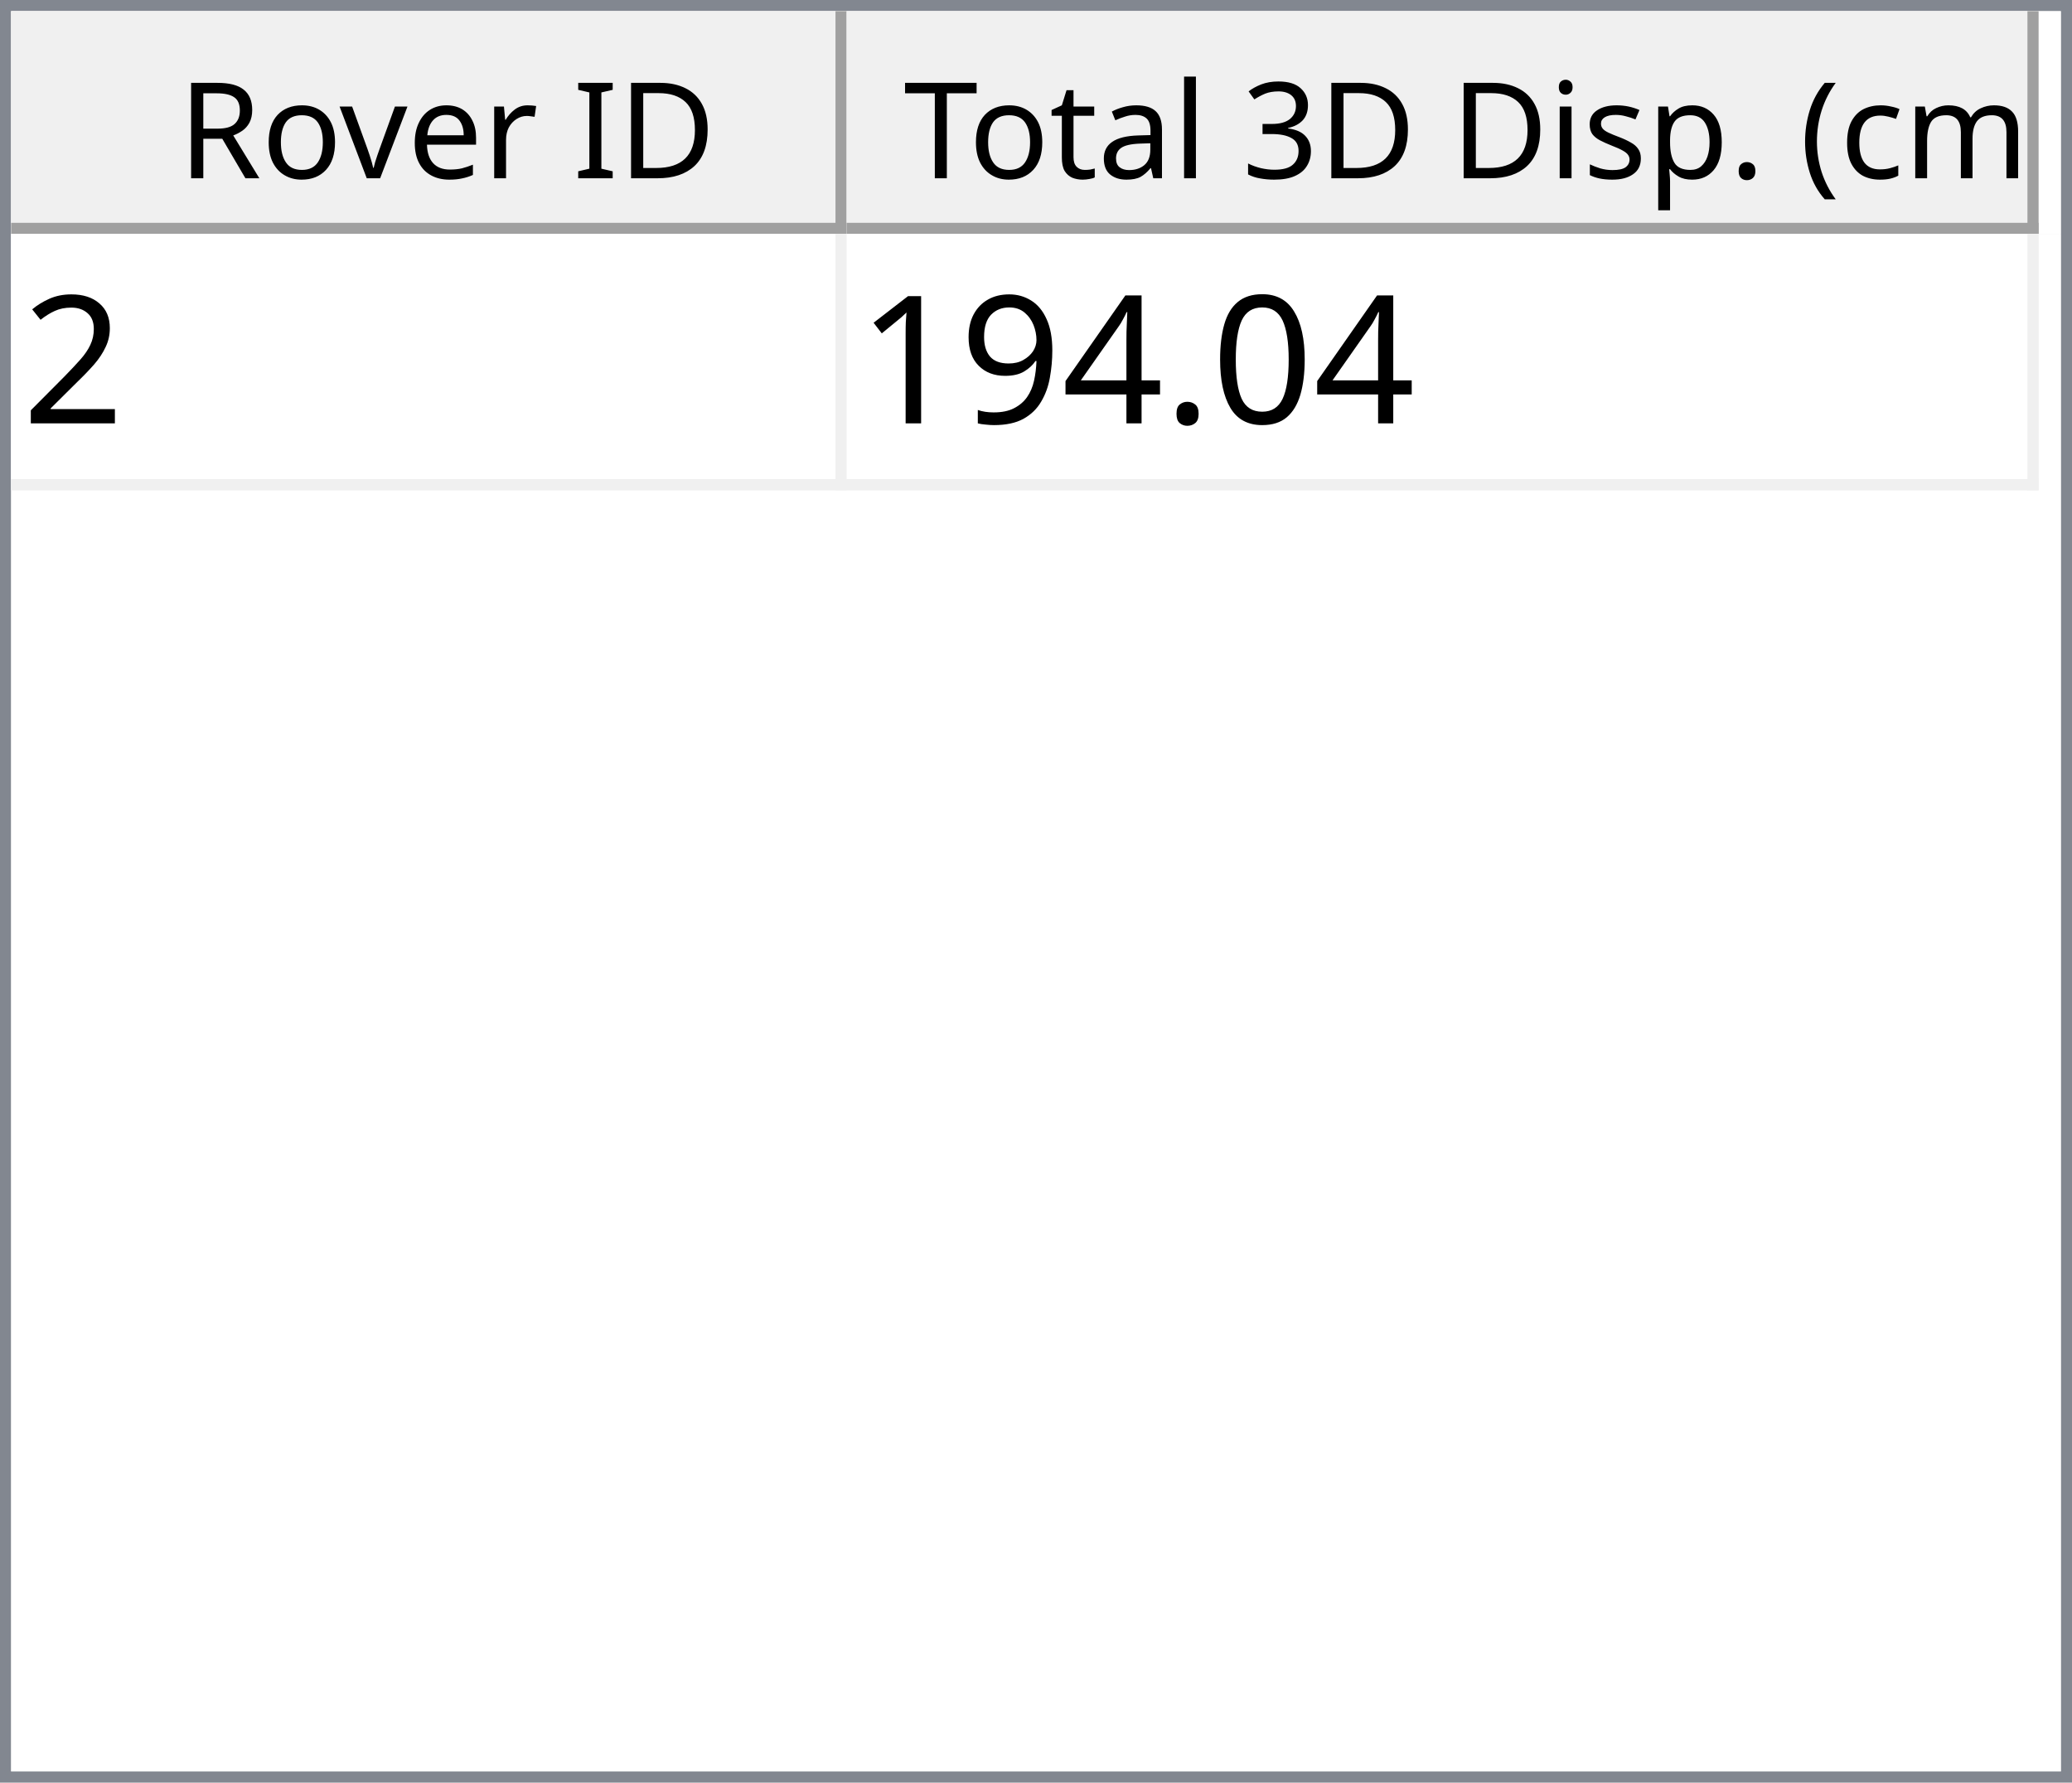
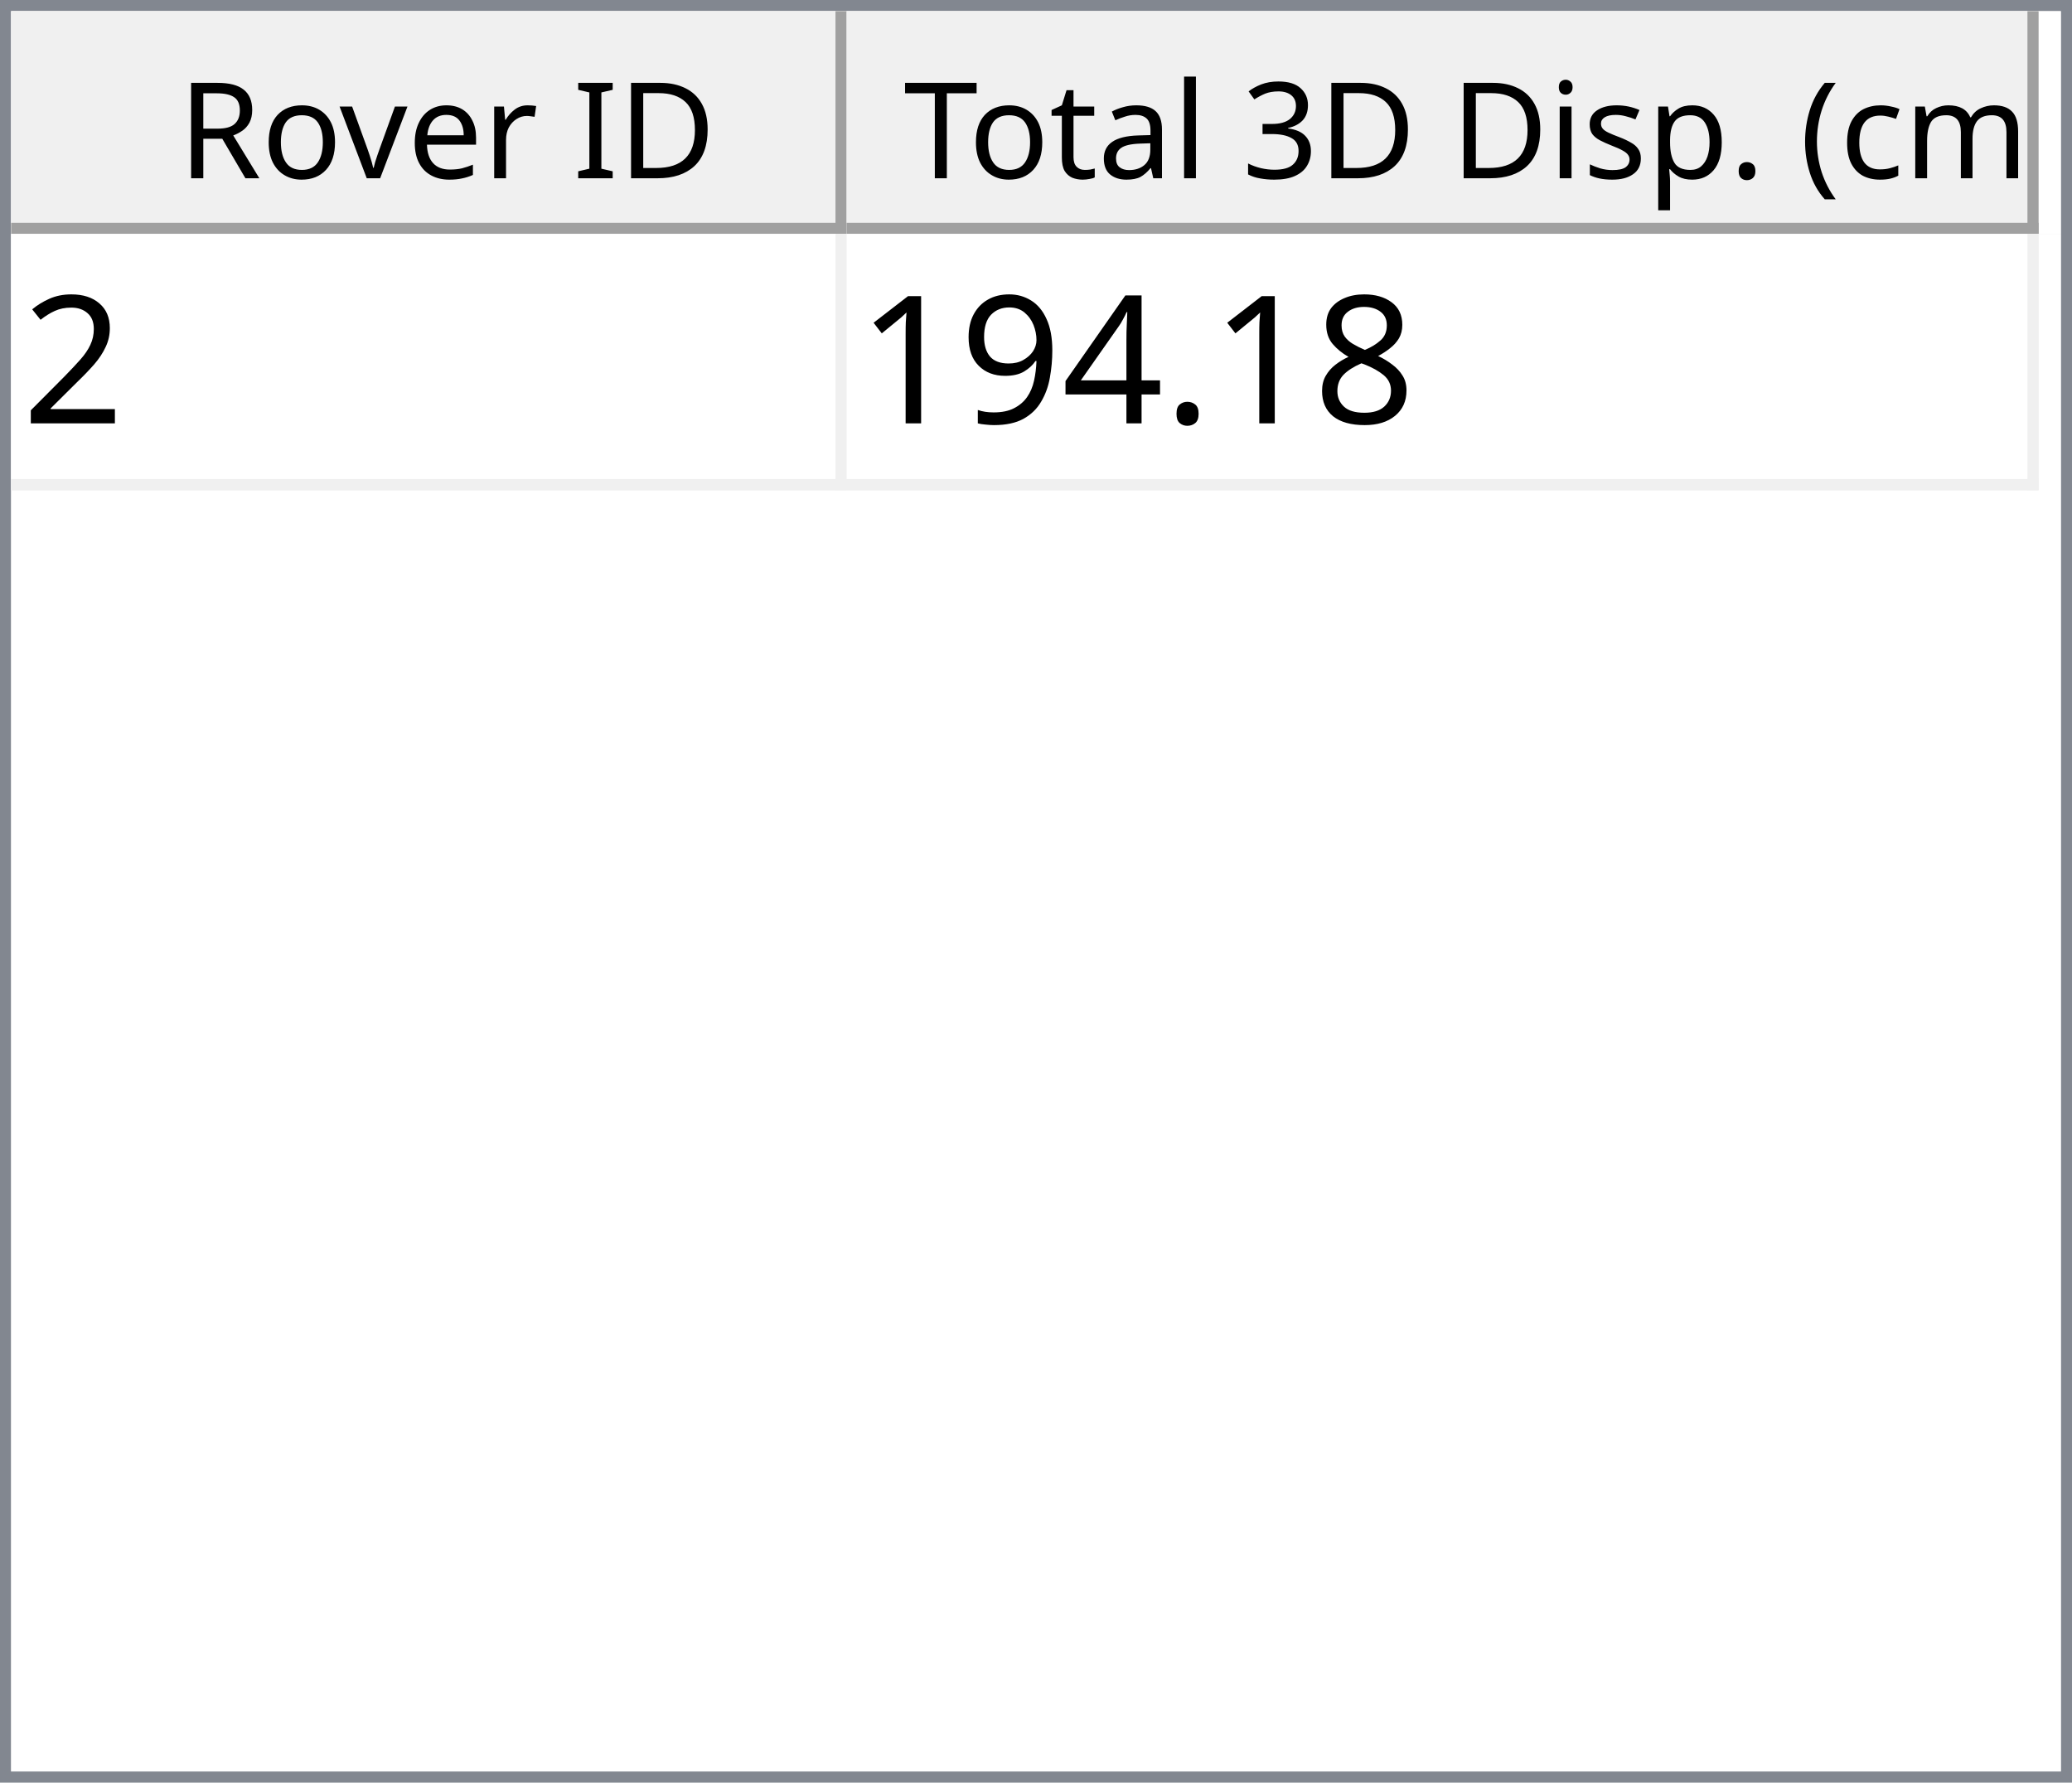
<svg xmlns="http://www.w3.org/2000/svg" style="fill-opacity:1; color-rendering:auto; color-interpolation:auto; text-rendering:auto; stroke:black; stroke-linecap:square; stroke-miterlimit:10; shape-rendering:auto; stroke-opacity:1; fill:black; stroke-dasharray:none; font-weight:normal; stroke-width:1; font-family:'Dialog'; font-style:normal; stroke-linejoin:miter; font-size:12px; stroke-dashoffset:0; image-rendering:auto;" width="186" height="160">
  <defs id="genericDefs" />
  <g>
    <defs id="defs1">
      <clipPath clipPathUnits="userSpaceOnUse" id="clipPath1">
        <path d="M0 0 L186 0 L186 160 L0 160 L0 0 Z" />
      </clipPath>
      <clipPath clipPathUnits="userSpaceOnUse" id="clipPath2">
        <path d="M0 0 L0 160 L186 160 L186 0 Z" />
      </clipPath>
      <clipPath clipPathUnits="userSpaceOnUse" id="clipPath3">
        <path d="M0 0 L0 20 L184 20 L184 0 Z" />
      </clipPath>
      <clipPath clipPathUnits="userSpaceOnUse" id="clipPath4">
        <path d="M0 0 L0 20 L75 20 L75 0 Z" />
      </clipPath>
      <clipPath clipPathUnits="userSpaceOnUse" id="clipPath5">
        <path d="M1 1 L1 19 L74 19 L74 1 Z" />
      </clipPath>
      <clipPath clipPathUnits="userSpaceOnUse" id="clipPath6">
        <path d="M0 0 L0 18 L73 18 L73 0 Z" />
      </clipPath>
      <clipPath clipPathUnits="userSpaceOnUse" id="clipPath7">
        <path d="M-0.5 -0.5 L-0.5 19.5 L74.5 19.5 L74.5 -0.5 Z" />
      </clipPath>
      <clipPath clipPathUnits="userSpaceOnUse" id="clipPath8">
        <path d="M0 0 L0 20 L107 20 L107 0 Z" />
      </clipPath>
      <clipPath clipPathUnits="userSpaceOnUse" id="clipPath9">
        <path d="M1 1 L1 19 L106 19 L106 1 Z" />
      </clipPath>
      <clipPath clipPathUnits="userSpaceOnUse" id="clipPath10">
        <path d="M0 0 L0 18 L105 18 L105 0 Z" />
      </clipPath>
      <clipPath clipPathUnits="userSpaceOnUse" id="clipPath11">
        <path d="M-0.5 -0.5 L-0.5 19.5 L106.5 19.5 L106.5 -0.5 Z" />
      </clipPath>
      <clipPath clipPathUnits="userSpaceOnUse" id="clipPath12">
        <path d="M0 0 L0 138 L184 138 L184 0 Z" />
      </clipPath>
      <clipPath clipPathUnits="userSpaceOnUse" id="clipPath13">
        <path d="M0 0 L0 23 L182 23 L182 0 Z" />
      </clipPath>
      <clipPath clipPathUnits="userSpaceOnUse" id="clipPath14">
        <path d="M-0.5 -0.5 L-0.5 22.5 L181.5 22.5 L181.5 -0.5 Z" />
      </clipPath>
      <clipPath clipPathUnits="userSpaceOnUse" id="clipPath15">
        <path d="M0 0 L0 22 L74 22 L74 0 Z" />
      </clipPath>
      <clipPath clipPathUnits="userSpaceOnUse" id="clipPath16">
        <path d="M0 0 L0 22 L106 22 L106 0 Z" />
      </clipPath>
      <font horiz-adv-x="64.551" id="font1">
        <font-face ascent="107.91" descent="25.098" units-per-em="100" style="font-style:normal; font-family:Segoe UI; font-weight:normal;" />
        <missing-glyph horiz-adv-x="64.551" d="M8.109 0 L8.109 68.266 L56.453 68.266 L56.453 0 L8.109 0 ZM15.328 7.234 L49.219 7.234 L49.219 61.031 L15.328 61.031 L15.328 7.234 Z" />
        <glyph unicode="D" horiz-adv-x="70.117" d="M9.188 0 L9.188 70.016 L28.516 70.016 Q65.531 70.016 65.531 35.891 Q65.531 19.672 55.25 9.836 Q44.969 0 27.734 0 L9.188 0 ZM17.391 62.594 L17.391 7.422 L27.828 7.422 Q41.609 7.422 49.273 14.797 Q56.938 22.172 56.938 35.688 Q56.938 62.594 28.328 62.594 L17.391 62.594 Z" />
        <glyph unicode="I" horiz-adv-x="26.611" d="M17.391 0 L9.188 0 L9.188 70.016 L17.391 70.016 L17.391 0 Z" />
        <glyph unicode=" " horiz-adv-x="27.393" d="" />
        <glyph unicode="r" horiz-adv-x="34.766" d="M34.188 41.891 Q32.078 43.5 28.125 43.5 Q23 43.5 19.555 38.672 Q16.109 33.844 16.109 25.484 L16.109 0 L8.109 0 L8.109 50 L16.109 50 L16.109 39.703 L16.312 39.703 Q18.016 44.969 21.531 47.922 Q25.047 50.875 29.391 50.875 Q32.516 50.875 34.188 50.203 L34.188 41.891 Z" />
        <glyph unicode="e" horiz-adv-x="52.295" d="M48.297 23 L12.984 23 Q13.188 14.656 17.484 10.109 Q21.781 5.562 29.297 5.562 Q37.75 5.562 44.828 11.141 L44.828 3.609 Q38.234 -1.172 27.391 -1.172 Q16.797 -1.172 10.742 5.641 Q4.688 12.453 4.688 24.812 Q4.688 36.469 11.305 43.82 Q17.922 51.172 27.734 51.172 Q37.547 51.172 42.922 44.828 Q48.297 38.484 48.297 27.203 L48.297 23 ZM40.094 29.781 Q40.047 36.719 36.75 40.578 Q33.453 44.438 27.594 44.438 Q21.922 44.438 17.969 40.383 Q14.016 36.328 13.094 29.781 L40.094 29.781 Z" />
        <glyph unicode="v" horiz-adv-x="47.9" d="M47.406 50 L27.484 0 L19.625 0 L0.688 50 L9.469 50 L22.172 13.672 Q23.578 9.672 23.922 6.688 L24.125 6.688 Q24.609 10.453 25.688 13.484 L38.969 50 L47.406 50 Z" />
        <glyph unicode="o" horiz-adv-x="58.594" d="M29 -1.172 Q17.922 -1.172 11.305 5.836 Q4.688 12.844 4.688 24.422 Q4.688 37.016 11.57 44.094 Q18.453 51.172 30.172 51.172 Q41.359 51.172 47.633 44.289 Q53.906 37.406 53.906 25.203 Q53.906 13.234 47.141 6.031 Q40.375 -1.172 29 -1.172 ZM29.594 44.438 Q21.875 44.438 17.383 39.188 Q12.891 33.938 12.891 24.703 Q12.891 15.828 17.43 10.695 Q21.969 5.562 29.594 5.562 Q37.359 5.562 41.531 10.594 Q45.703 15.625 45.703 24.906 Q45.703 34.281 41.531 39.359 Q37.359 44.438 29.594 44.438 Z" />
        <glyph unicode="R" horiz-adv-x="59.814" d="M59.375 0 L49.609 0 L37.891 19.625 Q36.281 22.359 34.766 24.289 Q33.25 26.219 31.664 27.438 Q30.078 28.656 28.25 29.219 Q26.422 29.781 24.125 29.781 L17.391 29.781 L17.391 0 L9.188 0 L9.188 70.016 L30.078 70.016 Q34.672 70.016 38.555 68.867 Q42.438 67.719 45.289 65.375 Q48.141 63.031 49.758 59.547 Q51.375 56.062 51.375 51.375 Q51.375 47.703 50.273 44.656 Q49.172 41.609 47.148 39.211 Q45.125 36.812 42.266 35.133 Q39.406 33.453 35.844 32.516 L35.844 32.328 Q37.594 31.547 38.891 30.547 Q40.188 29.547 41.359 28.18 Q42.531 26.812 43.68 25.078 Q44.828 23.344 46.234 21.047 L59.375 0 ZM17.391 62.594 L17.391 37.203 L28.516 37.203 Q31.594 37.203 34.203 38.133 Q36.812 39.062 38.719 40.797 Q40.625 42.531 41.703 45.047 Q42.781 47.562 42.781 50.688 Q42.781 56.297 39.141 59.445 Q35.5 62.594 28.609 62.594 L17.391 62.594 Z" />
        <glyph unicode=")" horiz-adv-x="30.176" d="M8.297 -15.922 L1.172 -15.922 Q16.406 2.344 16.406 26.812 Q16.406 51.469 1.078 70.016 L8.297 70.016 Q23.531 52.156 23.531 26.703 Q23.531 1.375 8.297 -15.922 Z" />
        <glyph unicode="m" horiz-adv-x="86.133" d="M79.109 0 L71.094 0 L71.094 28.719 Q71.094 37.016 68.531 40.727 Q65.969 44.438 59.906 44.438 Q54.781 44.438 51.195 39.75 Q47.609 35.062 47.609 28.516 L47.609 0 L39.594 0 L39.594 29.688 Q39.594 44.438 28.219 44.438 Q22.953 44.438 19.531 40.016 Q16.109 35.594 16.109 28.516 L16.109 0 L8.109 0 L8.109 50 L16.109 50 L16.109 42.094 L16.312 42.094 Q21.625 51.172 31.844 51.172 Q36.969 51.172 40.773 48.312 Q44.578 45.453 46 40.828 Q51.562 51.172 62.594 51.172 Q79.109 51.172 79.109 30.812 L79.109 0 Z" />
        <glyph unicode="c" horiz-adv-x="46.191" d="M42.188 2.297 Q36.422 -1.172 28.516 -1.172 Q17.828 -1.172 11.258 5.789 Q4.688 12.75 4.688 23.828 Q4.688 36.188 11.766 43.68 Q18.844 51.172 30.672 51.172 Q37.25 51.172 42.281 48.734 L42.281 40.531 Q36.719 44.438 30.375 44.438 Q22.703 44.438 17.797 38.945 Q12.891 33.453 12.891 24.516 Q12.891 15.719 17.508 10.641 Q22.125 5.562 29.891 5.562 Q36.422 5.562 42.188 9.906 L42.188 2.297 Z" />
        <glyph unicode="(" horiz-adv-x="30.176" d="M29.109 -15.922 L21.969 -15.922 Q6.844 1.375 6.844 26.703 Q6.844 52.156 21.969 70.016 L29.203 70.016 Q13.875 51.469 13.875 26.812 Q13.875 2.344 29.109 -15.922 Z" />
        <glyph unicode="." horiz-adv-x="21.68" d="M10.891 -1.078 Q8.641 -1.078 7.055 0.539 Q5.469 2.156 5.469 4.391 Q5.469 6.641 7.055 8.273 Q8.641 9.906 10.891 9.906 Q13.188 9.906 14.797 8.273 Q16.406 6.641 16.406 4.391 Q16.406 2.156 14.797 0.539 Q13.188 -1.078 10.891 -1.078 Z" />
        <glyph unicode="p" horiz-adv-x="58.789" d="M16.312 7.234 L16.109 7.234 L16.109 -23 L8.109 -23 L8.109 50 L16.109 50 L16.109 41.219 L16.312 41.219 Q22.219 51.172 33.594 51.172 Q43.266 51.172 48.688 44.461 Q54.109 37.75 54.109 26.469 Q54.109 13.922 48 6.375 Q41.891 -1.172 31.297 -1.172 Q21.578 -1.172 16.312 7.234 ZM16.109 27.391 L16.109 20.406 Q16.109 14.203 20.141 9.883 Q24.172 5.562 30.375 5.562 Q37.641 5.562 41.773 11.133 Q45.906 16.703 45.906 26.609 Q45.906 34.969 42.047 39.703 Q38.188 44.438 31.594 44.438 Q24.609 44.438 20.359 39.578 Q16.109 34.719 16.109 27.391 Z" />
        <glyph unicode="s" horiz-adv-x="42.432" d="M5.078 1.812 L5.078 10.406 Q11.625 5.562 19.484 5.562 Q30.031 5.562 30.031 12.594 Q30.031 14.594 29.125 15.992 Q28.219 17.391 26.68 18.461 Q25.141 19.531 23.07 20.383 Q21 21.234 18.609 22.172 Q15.281 23.484 12.766 24.828 Q10.25 26.172 8.57 27.859 Q6.891 29.547 6.031 31.695 Q5.172 33.844 5.172 36.719 Q5.172 40.234 6.789 42.945 Q8.406 45.656 11.086 47.484 Q13.766 49.312 17.211 50.242 Q20.656 51.172 24.312 51.172 Q30.812 51.172 35.938 48.922 L35.938 40.828 Q30.422 44.438 23.25 44.438 Q21 44.438 19.195 43.922 Q17.391 43.406 16.094 42.477 Q14.797 41.547 14.086 40.258 Q13.375 38.969 13.375 37.406 Q13.375 35.453 14.086 34.133 Q14.797 32.812 16.164 31.789 Q17.531 30.766 19.484 29.938 Q21.438 29.109 23.922 28.125 Q27.25 26.859 29.883 25.516 Q32.516 24.172 34.375 22.484 Q36.234 20.797 37.234 18.602 Q38.234 16.406 38.234 13.375 Q38.234 9.672 36.602 6.938 Q34.969 4.203 32.234 2.398 Q29.5 0.594 25.93 -0.289 Q22.359 -1.172 18.453 -1.172 Q10.75 -1.172 5.078 1.812 Z" />
        <glyph unicode="i" horiz-adv-x="24.219" d="M12.203 62.703 Q10.062 62.703 8.547 64.164 Q7.031 65.625 7.031 67.875 Q7.031 70.125 8.547 71.609 Q10.062 73.094 12.203 73.094 Q14.406 73.094 15.945 71.609 Q17.484 70.125 17.484 67.875 Q17.484 65.719 15.945 64.211 Q14.406 62.703 12.203 62.703 ZM16.109 0 L8.109 0 L8.109 50 L16.109 50 L16.109 0 Z" />
        <glyph unicode="3" horiz-adv-x="53.906" d="M46.531 19.828 Q46.531 15.094 44.75 11.211 Q42.969 7.328 39.719 4.57 Q36.469 1.812 31.93 0.297 Q27.391 -1.219 21.922 -1.219 Q11.922 -1.219 6 2.594 L6 11.188 Q13.094 5.609 22.219 5.609 Q25.875 5.609 28.828 6.539 Q31.781 7.469 33.906 9.227 Q36.031 10.984 37.18 13.477 Q38.328 15.969 38.328 19.094 Q38.328 32.812 18.797 32.812 L12.984 32.812 L12.984 39.594 L18.5 39.594 Q35.797 39.594 35.797 52.484 Q35.797 64.406 22.609 64.406 Q15.188 64.406 8.688 59.422 L8.688 67.188 Q15.375 71.188 24.609 71.188 Q29 71.188 32.57 69.969 Q36.141 68.75 38.68 66.555 Q41.219 64.359 42.609 61.281 Q44 58.203 44 54.5 Q44 40.672 30.031 36.719 L30.031 36.531 Q33.594 36.141 36.625 34.797 Q39.656 33.453 41.852 31.305 Q44.047 29.156 45.289 26.25 Q46.531 23.344 46.531 19.828 Z" />
        <glyph unicode="l" horiz-adv-x="24.219" d="M16.109 0 L8.109 0 L8.109 74.031 L16.109 74.031 L16.109 0 Z" />
        <glyph unicode="a" horiz-adv-x="50.879" d="M43.891 0 L35.891 0 L35.891 7.812 L35.688 7.812 Q30.469 -1.172 20.312 -1.172 Q12.844 -1.172 8.617 2.781 Q4.391 6.734 4.391 13.281 Q4.391 27.297 20.906 29.594 L35.891 31.688 Q35.891 44.438 25.594 44.438 Q16.547 44.438 9.281 38.281 L9.281 46.484 Q16.656 51.172 26.266 51.172 Q43.891 51.172 43.891 32.516 L43.891 0 ZM35.891 25.297 L23.828 23.641 Q18.266 22.859 15.43 20.875 Q12.594 18.891 12.594 13.875 Q12.594 10.203 15.211 7.883 Q17.828 5.562 22.172 5.562 Q28.125 5.562 32.008 9.742 Q35.891 13.922 35.891 20.312 L35.891 25.297 Z" />
        <glyph unicode="t" horiz-adv-x="33.887" d="M31.297 0.484 Q28.469 -1.078 23.828 -1.078 Q10.688 -1.078 10.688 13.578 L10.688 43.172 L2.094 43.172 L2.094 50 L10.688 50 L10.688 62.203 L18.703 64.797 L18.703 50 L31.297 50 L31.297 43.172 L18.703 43.172 L18.703 14.984 Q18.703 9.969 20.414 7.82 Q22.125 5.672 26.078 5.672 Q29.109 5.672 31.297 7.328 L31.297 0.484 Z" />
        <glyph unicode="T" horiz-adv-x="52.393" d="M50.594 62.594 L30.375 62.594 L30.375 0 L22.172 0 L22.172 62.594 L2 62.594 L2 70.016 L50.594 70.016 L50.594 62.594 Z" />
      </font>
      <font horiz-adv-x="75.0" id="font2">
        <font-face ascent="100.537" descent="21.973" units-per-em="100" style="font-style:normal; font-family:sans-serif; font-weight:normal;" />
        <missing-glyph horiz-adv-x="75.0" d="M12.5 0 L12.5 62.5 L62.5 62.5 L62.5 0 L12.5 0 ZM14.062 1.562 L60.938 1.562 L60.938 60.938 L14.062 60.938 L14.062 1.562 Z" />
        <glyph unicode="2" horiz-adv-x="55.615" d="M50.344 8.453 L50.344 0 L3.031 0 Q2.938 3.172 4.047 6.109 Q5.859 10.938 9.836 15.625 Q13.812 20.312 21.344 26.469 Q33.016 36.031 37.117 41.625 Q41.219 47.219 41.219 52.203 Q41.219 57.422 37.477 61.008 Q33.734 64.594 27.734 64.594 Q21.391 64.594 17.578 60.789 Q13.766 56.984 13.719 50.25 L4.688 51.172 Q5.609 61.281 11.664 66.578 Q17.719 71.875 27.938 71.875 Q38.234 71.875 44.242 66.164 Q50.25 60.453 50.25 52 Q50.25 47.703 48.492 43.555 Q46.734 39.406 42.656 34.812 Q38.578 30.219 29.109 22.219 Q21.188 15.578 18.945 13.211 Q16.703 10.844 15.234 8.453 L50.344 8.453 Z" />
-         <glyph unicode="0" horiz-adv-x="55.615" d="M4.156 35.297 Q4.156 48 6.766 55.742 Q9.375 63.484 14.523 67.68 Q19.672 71.875 27.484 71.875 Q33.25 71.875 37.594 69.555 Q41.938 67.234 44.773 62.867 Q47.609 58.5 49.219 52.227 Q50.828 45.953 50.828 35.297 Q50.828 22.703 48.242 14.969 Q45.656 7.234 40.508 3.008 Q35.359 -1.219 27.484 -1.219 Q17.141 -1.219 11.234 6.203 Q4.156 15.141 4.156 35.297 ZM13.188 35.297 Q13.188 17.672 17.312 11.836 Q21.438 6 27.484 6 Q33.547 6 37.672 11.859 Q41.797 17.719 41.797 35.297 Q41.797 52.984 37.672 58.789 Q33.547 64.594 27.391 64.594 Q21.344 64.594 17.719 59.469 Q13.188 52.938 13.188 35.297 Z" />
+         <glyph unicode="8" horiz-adv-x="55.615" d="M17.672 38.812 Q12.203 40.828 9.57 44.539 Q6.938 48.25 6.938 53.422 Q6.938 61.234 12.555 66.555 Q18.172 71.875 27.484 71.875 Q36.859 71.875 42.578 66.43 Q48.297 60.984 48.297 53.172 Q48.297 48.188 45.68 44.508 Q43.062 40.828 37.75 38.812 Q44.344 36.672 47.781 31.883 Q51.219 27.094 51.219 20.453 Q51.219 11.281 44.727 5.031 Q38.234 -1.219 27.641 -1.219 Q17.047 -1.219 10.547 5.055 Q4.047 11.328 4.047 20.703 Q4.047 27.688 7.594 32.398 Q11.141 37.109 17.672 38.812 ZM15.922 53.719 Q15.922 48.641 19.195 45.414 Q22.469 42.188 27.688 42.188 Q32.766 42.188 36.016 45.383 Q39.266 48.578 39.266 53.219 Q39.266 58.062 35.914 61.359 Q32.562 64.656 27.594 64.656 Q22.562 64.656 19.242 61.43 Q15.922 58.203 15.922 53.719 ZM13.094 20.656 Q13.094 16.891 14.875 13.375 Q16.656 9.859 20.172 7.93 Q23.688 6 27.734 6 Q34.031 6 38.133 10.055 Q42.234 14.109 42.234 20.359 Q42.234 26.703 38.016 30.859 Q33.797 35.016 27.438 35.016 Q21.234 35.016 17.164 30.914 Q13.094 26.812 13.094 20.656 Z" />
        <glyph unicode="." horiz-adv-x="27.783" d="M9.078 0 L9.078 10.016 L19.094 10.016 L19.094 0 L9.078 0 Z" />
        <glyph unicode="4" horiz-adv-x="55.615" d="M32.328 0 L32.328 17.141 L1.266 17.141 L1.266 25.203 L33.938 71.578 L41.109 71.578 L41.109 25.203 L50.781 25.203 L50.781 17.141 L41.109 17.141 L41.109 0 L32.328 0 ZM32.328 25.203 L32.328 57.469 L9.906 25.203 L32.328 25.203 Z" />
        <glyph unicode="9" horiz-adv-x="55.615" d="M5.469 16.547 L13.922 17.328 Q14.984 11.375 18.016 8.688 Q21.047 6 25.781 6 Q29.828 6 32.883 7.859 Q35.938 9.719 37.891 12.82 Q39.844 15.922 41.164 21.195 Q42.484 26.469 42.484 31.938 Q42.484 32.516 42.438 33.688 Q39.797 29.5 35.234 26.883 Q30.672 24.266 25.344 24.266 Q16.453 24.266 10.305 30.711 Q4.156 37.156 4.156 47.703 Q4.156 58.594 10.578 65.234 Q17 71.875 26.656 71.875 Q33.641 71.875 39.43 68.117 Q45.219 64.359 48.219 57.398 Q51.219 50.438 51.219 37.25 Q51.219 23.531 48.242 15.406 Q45.266 7.281 39.383 3.031 Q33.5 -1.219 25.594 -1.219 Q17.188 -1.219 11.867 3.445 Q6.547 8.109 5.469 16.547 ZM41.453 48.141 Q41.453 55.719 37.43 60.156 Q33.406 64.594 27.734 64.594 Q21.875 64.594 17.531 59.812 Q13.188 55.031 13.188 47.406 Q13.188 40.578 17.312 36.305 Q21.438 32.031 27.484 32.031 Q33.594 32.031 37.523 36.305 Q41.453 40.578 41.453 48.141 Z" />
        <glyph unicode="1" horiz-adv-x="55.615" d="M37.25 0 L28.469 0 L28.469 56 Q25.297 52.984 20.141 49.953 Q14.984 46.922 10.891 45.406 L10.891 53.906 Q18.266 57.375 23.781 62.305 Q29.297 67.234 31.594 71.875 L37.25 71.875 L37.25 0 Z" />
      </font>
    </defs>
    <g style="fill:white; stroke:white;">
      <rect x="0" y="0" width="186" style="clip-path:url(#clipPath1); stroke:none;" height="160" />
    </g>
    <g style="fill:white; text-rendering:optimizeSpeed; color-rendering:optimizeSpeed; image-rendering:optimizeSpeed; shape-rendering:crispEdges; stroke:white; color-interpolation:sRGB;">
      <rect x="0" width="186" height="160" y="0" style="stroke:none;" />
      <path style="stroke:none;" d="M0 160 L186 160 L186 0 L0 0 Z" />
    </g>
    <g style="fill:rgb(240,240,240); font-family:'Segoe UI'; stroke:rgb(240,240,240);">
      <rect x="0" y="0" width="186" style="clip-path:url(#clipPath2); stroke:none;" height="160" />
    </g>
    <g style="fill:rgb(130,135,144); font-family:'Segoe UI'; stroke:rgb(130,135,144);">
      <path d="M0 0 L186 0 L186 160 L0 160 L0 0 ZM1 1 L185 1 L185 159 L1 159 L1 1 Z" style="fill-rule:evenodd; clip-path:url(#clipPath2); stroke:none;" />
    </g>
    <g style="fill:white; font-family:'Segoe UI'; stroke:white;" transform="translate(1,1)">
      <rect x="0" y="0" width="184" style="clip-path:url(#clipPath3); stroke:none;" height="20" />
    </g>
    <g style="fill:rgb(240,240,240); font-family:'Segoe UI'; stroke:rgb(240,240,240);" transform="translate(1,1)">
      <rect x="0" y="0" width="75" style="clip-path:url(#clipPath4); stroke:none;" height="20" />
    </g>
    <g style="font-family:'Segoe UI';" transform="translate(2,2)">
      <text x="14" xml:space="preserve" y="14" style="clip-path:url(#clipPath6); stroke:none;">Rover ID</text>
    </g>
    <g style="fill:rgb(160,160,160); font-family:'Segoe UI'; stroke:rgb(160,160,160); stroke-linejoin:bevel;" transform="translate(1.5,1.5)">
      <line x1="74" x2="74" y1="0" style="fill:none; clip-path:url(#clipPath7);" y2="19" />
    </g>
    <g style="fill:rgb(160,160,160); font-family:'Segoe UI'; stroke:rgb(160,160,160); stroke-linejoin:bevel;" transform="matrix(1,0,0,1,1,1) translate(0.5,0.5)">
      <line x1="0" x2="74" y1="19" style="fill:none; clip-path:url(#clipPath7);" y2="19" />
    </g>
    <g style="fill:rgb(240,240,240); font-family:'Segoe UI'; stroke:rgb(240,240,240);" transform="translate(76,1)">
      <rect x="0" y="0" width="107" style="clip-path:url(#clipPath8); stroke:none;" height="20" />
    </g>
    <g style="font-family:'Segoe UI';" transform="translate(77,2)">
      <text x="1" xml:space="preserve" y="14" style="clip-path:url(#clipPath10); stroke:none;"> Total 3D Disp. (cm)</text>
    </g>
    <g style="fill:rgb(160,160,160); font-family:'Segoe UI'; stroke:rgb(160,160,160); stroke-linejoin:bevel;" transform="translate(76.5,1.5)">
      <line x1="106" x2="106" y1="0" style="fill:none; clip-path:url(#clipPath11);" y2="19" />
    </g>
    <g style="fill:rgb(160,160,160); font-family:'Segoe UI'; stroke:rgb(160,160,160); stroke-linejoin:bevel;" transform="matrix(1,0,0,1,76,1) translate(0.5,0.5)">
      <line x1="0" x2="106" y1="19" style="fill:none; clip-path:url(#clipPath11);" y2="19" />
    </g>
    <g style="fill:white; font-family:'Segoe UI'; stroke:white;" transform="translate(1,21)">
      <rect x="0" y="0" width="184" style="clip-path:url(#clipPath12); stroke:none;" height="138" />
    </g>
    <g style="fill:rgb(240,240,240); font-size:16px; font-family:sans-serif; stroke:rgb(240,240,240);" transform="translate(1,21)">
      <rect x="0" y="0" width="182" style="clip-path:url(#clipPath13); stroke:none;" height="23" />
      <line transform="translate(0.5,0.5)" x1="0" x2="181" y1="22" style="clip-path:url(#clipPath14); fill:none; stroke-linejoin:bevel;" y2="22" />
    </g>
    <g transform="matrix(1,0,0,1,1,21) translate(0.5,0.5)" style="fill:rgb(240,240,240); font-size:16px; font-family:sans-serif; stroke:rgb(240,240,240); stroke-linejoin:bevel;">
      <line x1="74" x2="74" y1="0" style="fill:none; clip-path:url(#clipPath14);" y2="22" />
    </g>
    <g transform="matrix(1,0,0,1,1,21) translate(0.5,0.5)" style="fill:rgb(240,240,240); font-size:16px; font-family:sans-serif; stroke:rgb(240,240,240); stroke-linejoin:bevel;">
      <line x1="181" x2="181" y1="0" style="fill:none; clip-path:url(#clipPath14);" y2="22" />
    </g>
    <g style="fill:white; font-size:16px; font-family:sans-serif; stroke:white;" transform="matrix(1,0,0,1,1,21)">
      <rect x="0" y="0" width="74" style="clip-path:url(#clipPath15); stroke:none;" height="22" />
      <text x="1" y="17" style="fill:black; clip-path:url(#clipPath15); stroke:none;" xml:space="preserve">2</text>
    </g>
    <g style="fill:white; font-size:16px; font-family:sans-serif; stroke:white;" transform="matrix(1,0,0,1,1,21) translate(75,0)">
      <rect x="0" y="0" width="106" style="clip-path:url(#clipPath16); stroke:none;" height="22" />
-       <text x="1" y="17" style="fill:black; clip-path:url(#clipPath16); stroke:none;" xml:space="preserve">194.04</text>
+       <text x="1" y="17" style="fill:black; clip-path:url(#clipPath16); stroke:none;" xml:space="preserve">194.18</text>
    </g>
  </g>
</svg>
